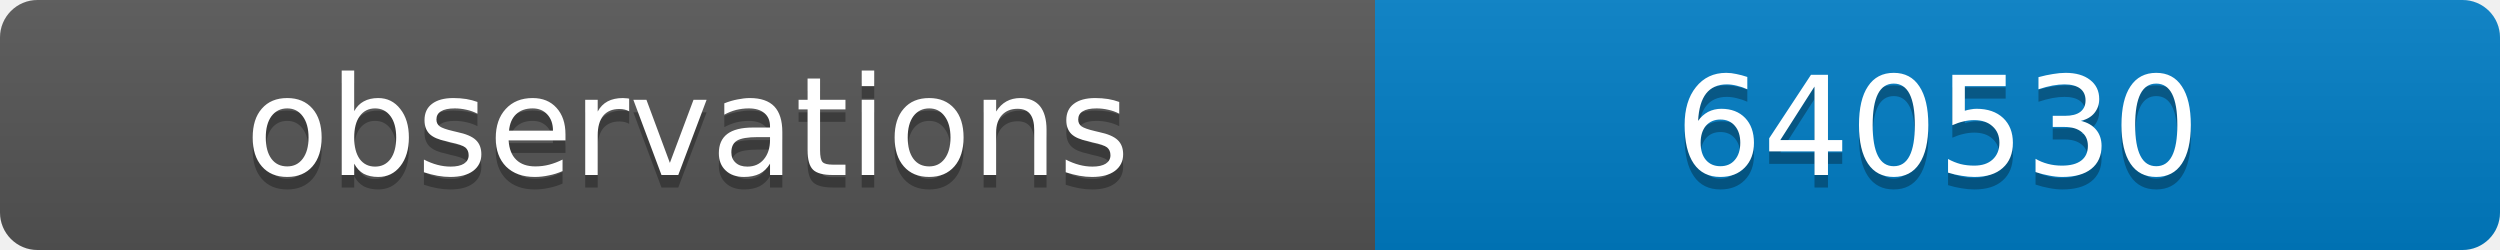
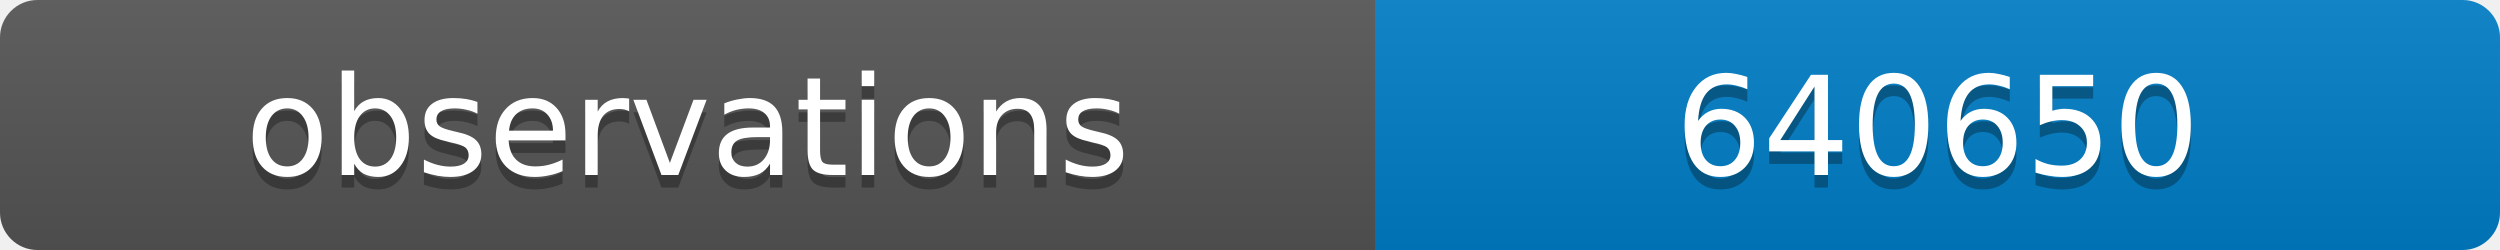
<svg xmlns="http://www.w3.org/2000/svg" width="200" height="20">
  <linearGradient id="b" x2="0" y2="100%">
    <stop offset="0" stop-color="#bbb" stop-opacity=".1" />
    <stop offset="1" stop-opacity=".1" />
  </linearGradient>
  <clipPath id="a">
    <rect width="200" height="20" rx="3" fill="#fff" />
  </clipPath>
  <g clip-path="url(#a)">
    <path fill="#555" d="M0 0h110v20H0z" />
    <path fill="#007ec6" d="M110 0h90v20H110z" />
    <path fill="url(#b)" d="M0 0h200v20H0z" />
  </g>
  <g fill="#fff" text-anchor="middle" font-family="DejaVu Sans,Verdana,Geneva,sans-serif" font-size="11">
    <text x="55" y="15" fill="#010101" fill-opacity=".3">observations</text>
    <text x="55" y="14">observations</text>
-     <text x="155" y="15" fill="#010101" fill-opacity=".3">640530</text>
-     <text x="155" y="14">640530</text>
+     <text x="155" y="15" fill="#010101" fill-opacity=".3">640650</text>
+     <text x="155" y="14">640650</text>
  </g>
</svg>
